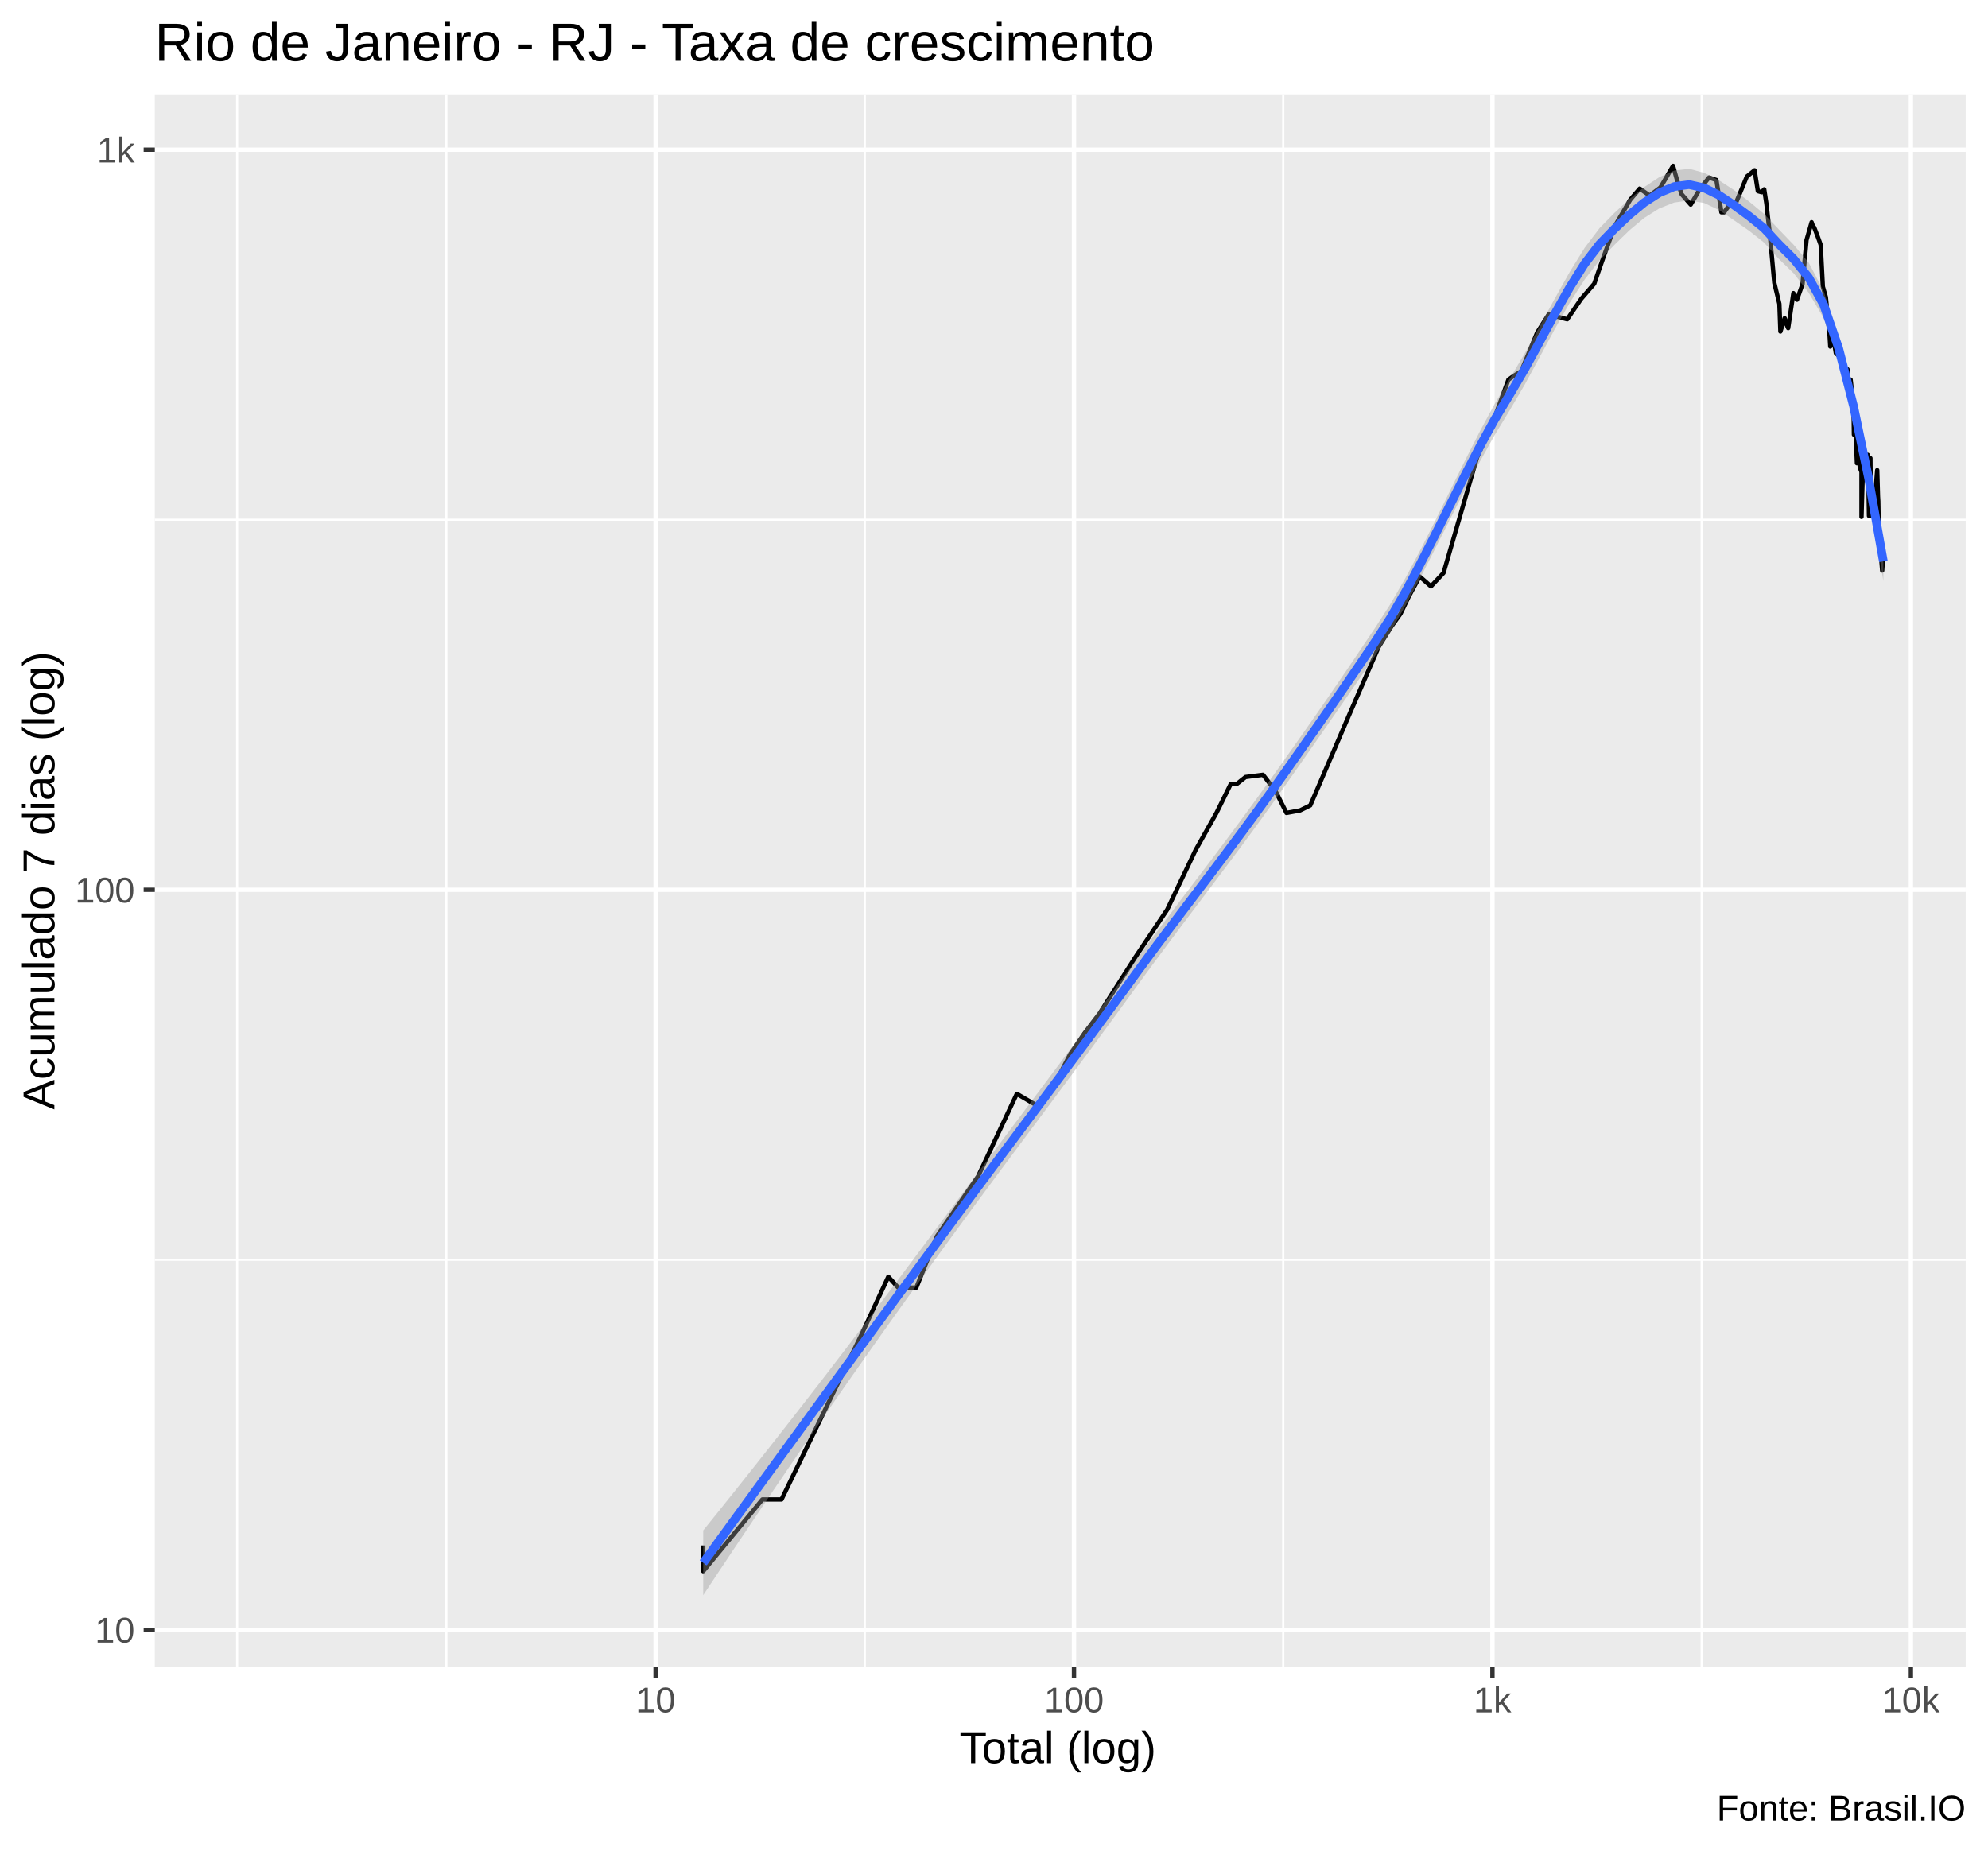
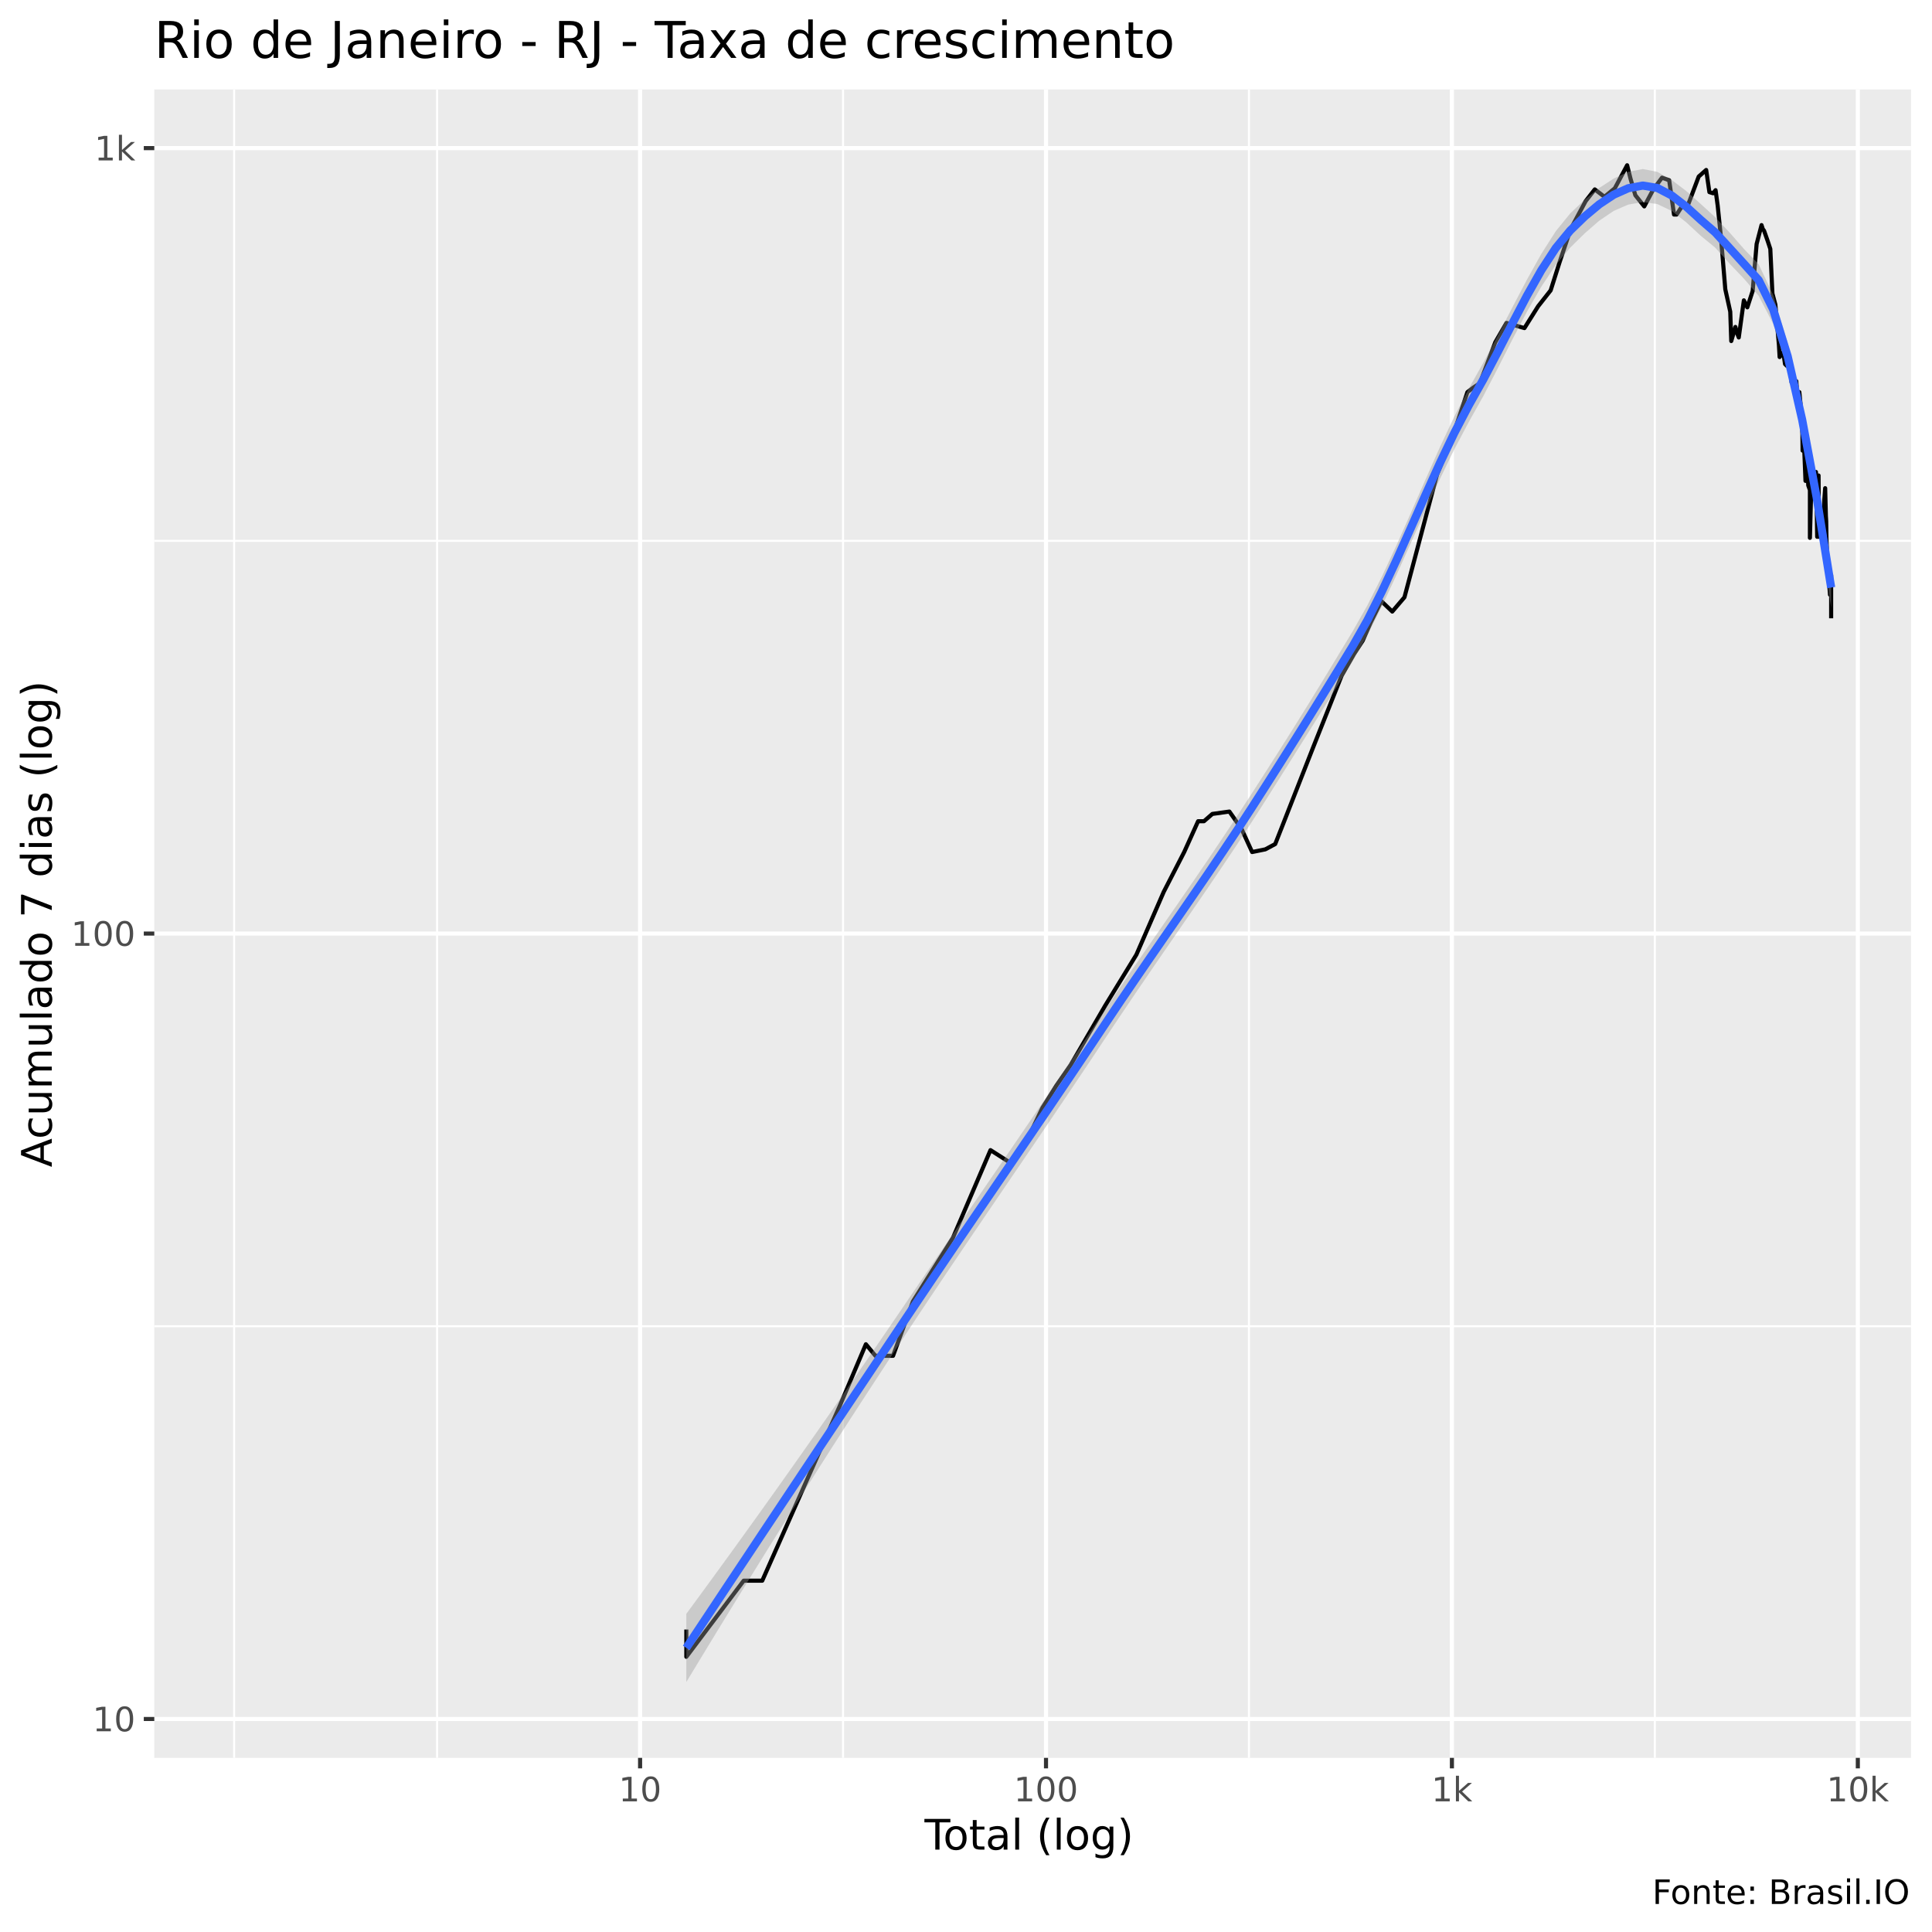
- <svg xmlns="http://www.w3.org/2000/svg" viewBox="0 0 488.25 454.50">
+ <svg xmlns="http://www.w3.org/2000/svg" viewBox="0 0 504.00 504.00">
  <defs>
    <style type="text/css">
    line, polyline, polygon, path, rect, circle {
      fill: none;
      stroke: #000000;
      stroke-linecap: round;
      stroke-linejoin: round;
      stroke-miterlimit: 10.00;
    }
  </style>
  </defs>
  <rect width="100%" height="100%" style="stroke: none; fill: #FFFFFF;" />
-   <rect x="0.00" y="0" width="488.25" height="454.50" style="stroke-width: 1.07; stroke: #FFFFFF; fill: #FFFFFF;" />
+   <rect x="0" y="0.00" width="504.00" height="504.00" style="stroke-width: 1.07; stroke: #FFFFFF; fill: #FFFFFF;" />
  <defs>
-     <clipPath id="cpMzguMDJ8NDgyLjc3fDQwOS4zOHwyMy4xOQ==">
-       <rect x="38.02" y="23.19" width="444.75" height="386.19" />
+     <clipPath id="cpNDAuMjV8NDk4LjUyfDQ1OC41N3wyMy4zMw==">
+       <rect x="40.25" y="23.33" width="458.27" height="435.24" />
    </clipPath>
  </defs>
-   <rect x="38.02" y="23.19" width="444.75" height="386.19" style="stroke-width: 1.07; stroke: none; fill: #EBEBEB;" clip-path="url(#cpMzguMDJ8NDgyLjc3fDQwOS4zOHwyMy4xOQ==)" />
-   <polyline points="38.02,309.43 482.77,309.43 " style="stroke-width: 0.53; stroke: #FFFFFF; stroke-linecap: butt;" clip-path="url(#cpMzguMDJ8NDgyLjc3fDQwOS4zOHwyMy4xOQ==)" />
-   <polyline points="38.02,127.66 482.77,127.66 " style="stroke-width: 0.53; stroke: #FFFFFF; stroke-linecap: butt;" clip-path="url(#cpMzguMDJ8NDgyLjc3fDQwOS4zOHwyMy4xOQ==)" />
-   <polyline points="58.24,409.38 58.24,23.19 " style="stroke-width: 0.53; stroke: #FFFFFF; stroke-linecap: butt;" clip-path="url(#cpMzguMDJ8NDgyLjc3fDQwOS4zOHwyMy4xOQ==)" />
-   <polyline points="109.62,409.38 109.62,23.19 " style="stroke-width: 0.53; stroke: #FFFFFF; stroke-linecap: butt;" clip-path="url(#cpMzguMDJ8NDgyLjc3fDQwOS4zOHwyMy4xOQ==)" />
-   <polyline points="212.39,409.38 212.39,23.19 " style="stroke-width: 0.53; stroke: #FFFFFF; stroke-linecap: butt;" clip-path="url(#cpMzguMDJ8NDgyLjc3fDQwOS4zOHwyMy4xOQ==)" />
-   <polyline points="315.16,409.38 315.16,23.19 " style="stroke-width: 0.53; stroke: #FFFFFF; stroke-linecap: butt;" clip-path="url(#cpMzguMDJ8NDgyLjc3fDQwOS4zOHwyMy4xOQ==)" />
-   <polyline points="417.92,409.38 417.92,23.19 " style="stroke-width: 0.53; stroke: #FFFFFF; stroke-linecap: butt;" clip-path="url(#cpMzguMDJ8NDgyLjc3fDQwOS4zOHwyMy4xOQ==)" />
-   <polyline points="38.02,400.32 482.77,400.32 " style="stroke-width: 1.07; stroke: #FFFFFF; stroke-linecap: butt;" clip-path="url(#cpMzguMDJ8NDgyLjc3fDQwOS4zOHwyMy4xOQ==)" />
-   <polyline points="38.02,218.55 482.77,218.55 " style="stroke-width: 1.07; stroke: #FFFFFF; stroke-linecap: butt;" clip-path="url(#cpMzguMDJ8NDgyLjc3fDQwOS4zOHwyMy4xOQ==)" />
-   <polyline points="38.02,36.77 482.77,36.77 " style="stroke-width: 1.07; stroke: #FFFFFF; stroke-linecap: butt;" clip-path="url(#cpMzguMDJ8NDgyLjc3fDQwOS4zOHwyMy4xOQ==)" />
-   <polyline points="161.01,409.38 161.01,23.19 " style="stroke-width: 1.07; stroke: #FFFFFF; stroke-linecap: butt;" clip-path="url(#cpMzguMDJ8NDgyLjc3fDQwOS4zOHwyMy4xOQ==)" />
-   <polyline points="263.77,409.38 263.77,23.19 " style="stroke-width: 1.07; stroke: #FFFFFF; stroke-linecap: butt;" clip-path="url(#cpMzguMDJ8NDgyLjc3fDQwOS4zOHwyMy4xOQ==)" />
-   <polyline points="366.54,409.38 366.54,23.19 " style="stroke-width: 1.07; stroke: #FFFFFF; stroke-linecap: butt;" clip-path="url(#cpMzguMDJ8NDgyLjc3fDQwOS4zOHwyMy4xOQ==)" />
-   <polyline points="469.31,409.38 469.31,23.19 " style="stroke-width: 1.07; stroke: #FFFFFF; stroke-linecap: butt;" clip-path="url(#cpMzguMDJ8NDgyLjc3fDQwOS4zOHwyMy4xOQ==)" />
-   <polyline points="172.71,379.61 172.71,385.93 187.24,368.31 191.94,368.31 211.50,327.98 218.17,313.59 220.59,316.27 225.05,316.27 230.07,303.71 240.22,288.93 249.73,268.67 254.92,271.70 260.05,264.32 262.87,258.87 266.37,253.78 270.01,248.99 278.79,235.18 286.66,223.43 293.58,208.90 298.76,199.68 302.28,192.55 303.77,192.55 305.90,190.86 310.20,190.31 313.25,194.27 315.96,199.68 319.30,199.06 321.80,197.83 323.59,193.69 326.20,187.60 331.49,175.28 335.25,166.64 338.62,158.86 341.76,153.83 343.96,150.76 345.99,146.53 348.67,141.61 351.44,144.03 354.53,140.72 362.77,112.33 366.63,103.77 370.47,93.25 371.84,92.29 373.62,91.18 377.52,81.70 380.36,77.23 384.90,78.43 388.37,73.37 391.54,69.70 393.78,63.26 396.57,55.58 400.39,49.05 402.71,46.33 405.16,48.04 407.79,46.06 410.90,40.74 411.77,43.87 412.98,47.68 415.24,50.26 417.54,46.33 419.73,43.61 421.55,44.22 422.77,52.15 423.44,52.15 424.58,50.54 426.45,49.60 429.02,43.36 430.92,41.83 431.73,46.95 432.68,47.22 433.29,46.51 433.83,50.07 434.64,57.30 435.76,69.46 437.01,74.64 437.26,81.43 438.31,78.16 438.75,79.64 439.17,80.60 440.45,72.00 441.33,73.62 442.69,69.82 443.68,58.96 444.93,54.59 445.24,55.48 445.57,55.88 446.51,58.33 447.15,60.12 447.69,70.42 448.43,73.00 449.15,80.46 449.34,82.41 449.51,85.13 450.42,83.97 450.88,86.74 451.36,87.19 452.04,87.34 452.54,91.02 452.73,90.71 452.90,90.40 453.74,90.71 454.03,94.22 454.51,93.25 454.98,97.56 455.27,102.85 455.32,106.77 455.60,103.22 456.06,113.78 456.47,109.31 456.76,114.84 457.18,115.91 457.18,126.97 457.66,110.50 457.83,113.57 458.19,116.55 458.71,111.72 458.86,116.77 459.02,126.72 459.37,112.54 459.48,126.72 459.64,126.72 460.03,124.77 460.56,123.58 460.83,118.09 461.04,115.48 461.23,121.94 461.30,123.11 461.37,127.22 461.63,133.15 462.05,137.55 462.26,140.14 462.55,135.59 " style="stroke-width: 1.07; stroke-linecap: butt;" clip-path="url(#cpMzguMDJ8NDgyLjc3fDQwOS4zOHwyMy4xOQ==)" />
-   <polygon points="172.71,375.92 176.38,371.36 180.05,366.77 183.72,362.15 187.39,357.51 191.06,352.85 194.73,348.15 198.40,343.43 202.07,338.69 205.73,333.91 209.40,329.11 213.07,324.28 216.74,319.43 220.41,314.56 224.08,309.66 227.75,304.74 231.42,299.81 235.09,294.89 238.75,289.97 242.42,285.07 246.09,280.17 249.76,275.27 253.43,270.37 257.10,265.46 260.77,260.54 264.44,255.60 268.11,250.65 271.77,245.67 275.44,240.67 279.11,235.63 282.78,230.65 286.45,225.75 290.12,220.90 293.79,216.08 297.46,211.24 301.12,206.36 304.79,201.42 308.46,196.40 312.13,191.30 315.80,186.12 319.47,180.91 323.14,175.67 326.81,170.36 330.48,164.99 334.14,159.56 337.81,154.09 341.48,148.38 345.15,142.02 348.82,135.15 352.49,127.91 356.16,120.49 359.83,113.07 363.50,105.86 367.16,99.08 370.83,92.95 374.50,86.75 378.17,80.12 381.84,73.36 385.51,66.82 389.18,60.89 392.85,56.03 396.52,52.28 400.18,48.91 403.85,45.94 407.52,43.52 411.19,41.90 414.86,41.46 418.53,42.45 422.20,44.31 425.87,46.69 429.53,49.46 433.20,52.50 436.87,56.34 440.54,60.14 444.21,64.50 447.88,71.52 451.55,82.40 455.22,97.14 458.89,114.57 462.55,133.03 462.55,142.74 458.89,120.05 455.22,102.32 451.55,88.53 447.88,78.13 444.21,71.89 440.54,67.15 436.87,63.59 433.20,59.54 429.53,56.65 425.87,54.11 422.20,51.60 418.53,49.86 414.86,49.24 411.19,49.75 407.52,51.20 403.85,53.51 400.18,56.57 396.52,60.13 392.85,63.94 389.18,68.66 385.51,74.40 381.84,80.85 378.17,87.66 374.50,94.43 370.83,100.70 367.16,106.74 363.50,113.30 359.83,120.25 356.16,127.45 352.49,134.73 348.82,141.92 345.15,148.82 341.48,155.22 337.81,160.93 334.14,166.32 330.48,171.64 326.81,176.93 323.14,182.21 319.47,187.47 315.80,192.71 312.13,197.91 308.46,202.99 304.79,207.97 301.12,212.88 297.46,217.75 293.79,222.61 290.12,227.48 286.45,232.39 282.78,237.34 279.11,242.35 275.44,247.40 271.77,252.40 268.11,257.39 264.44,262.34 260.77,267.28 257.10,272.22 253.43,277.14 249.76,282.07 246.09,287.00 242.42,291.95 238.75,296.92 235.09,301.91 231.42,306.94 227.75,312.01 224.08,317.10 220.41,322.23 216.74,327.38 213.07,332.57 209.40,337.79 205.73,343.05 202.07,348.34 198.40,353.66 194.73,359.02 191.06,364.41 187.39,369.83 183.72,375.29 180.05,380.77 176.38,386.28 172.71,391.82 " style="stroke-width: 0.00; stroke: none; fill: #999999; fill-opacity: 0.40;" clip-path="url(#cpMzguMDJ8NDgyLjc3fDQwOS4zOHwyMy4xOQ==)" />
-   <polyline points="172.71,375.92 176.38,371.36 180.05,366.77 183.72,362.15 187.39,357.51 191.06,352.85 194.73,348.15 198.40,343.43 202.07,338.69 205.73,333.91 209.40,329.11 213.07,324.28 216.74,319.43 220.41,314.56 224.08,309.66 227.75,304.74 231.42,299.81 235.09,294.89 238.75,289.97 242.42,285.07 246.09,280.17 249.76,275.27 253.43,270.37 257.10,265.46 260.77,260.54 264.44,255.60 268.11,250.65 271.77,245.67 275.44,240.67 279.11,235.63 282.78,230.65 286.45,225.75 290.12,220.90 293.79,216.08 297.46,211.24 301.12,206.36 304.79,201.42 308.46,196.40 312.13,191.30 315.80,186.12 319.47,180.91 323.14,175.67 326.81,170.36 330.48,164.99 334.14,159.56 337.81,154.09 341.48,148.38 345.15,142.02 348.82,135.15 352.49,127.91 356.16,120.49 359.83,113.07 363.50,105.86 367.16,99.08 370.83,92.95 374.50,86.75 378.17,80.12 381.84,73.36 385.51,66.82 389.18,60.89 392.85,56.03 396.52,52.28 400.18,48.91 403.85,45.94 407.52,43.52 411.19,41.90 414.86,41.46 418.53,42.45 422.20,44.31 425.87,46.69 429.53,49.46 433.20,52.50 436.87,56.34 440.54,60.14 444.21,64.50 447.88,71.52 451.55,82.40 455.22,97.14 458.89,114.57 462.55,133.03 " style="stroke-width: 2.13; stroke: none;" clip-path="url(#cpMzguMDJ8NDgyLjc3fDQwOS4zOHwyMy4xOQ==)" />
-   <polyline points="462.55,142.74 458.89,120.05 455.22,102.32 451.55,88.53 447.88,78.13 444.21,71.89 440.54,67.15 436.87,63.59 433.20,59.54 429.53,56.65 425.87,54.11 422.20,51.60 418.53,49.86 414.86,49.24 411.19,49.75 407.52,51.20 403.85,53.51 400.18,56.57 396.52,60.13 392.85,63.94 389.18,68.66 385.51,74.40 381.84,80.85 378.17,87.66 374.50,94.43 370.83,100.70 367.16,106.74 363.50,113.30 359.83,120.25 356.16,127.45 352.49,134.73 348.82,141.92 345.15,148.82 341.48,155.22 337.81,160.93 334.14,166.32 330.48,171.64 326.81,176.93 323.14,182.21 319.47,187.47 315.80,192.71 312.13,197.91 308.46,202.99 304.79,207.97 301.12,212.88 297.46,217.75 293.79,222.61 290.12,227.48 286.45,232.39 282.78,237.34 279.11,242.35 275.44,247.40 271.77,252.40 268.11,257.39 264.44,262.34 260.77,267.28 257.10,272.22 253.43,277.14 249.76,282.07 246.09,287.00 242.42,291.95 238.75,296.92 235.09,301.91 231.42,306.94 227.75,312.01 224.08,317.10 220.41,322.23 216.74,327.38 213.07,332.57 209.40,337.79 205.73,343.05 202.07,348.34 198.40,353.66 194.73,359.02 191.06,364.41 187.39,369.83 183.72,375.29 180.05,380.77 176.38,386.28 172.71,391.82 " style="stroke-width: 2.13; stroke: none;" clip-path="url(#cpMzguMDJ8NDgyLjc3fDQwOS4zOHwyMy4xOQ==)" />
-   <polyline points="172.71,383.87 176.38,378.82 180.05,373.77 183.72,368.72 187.39,363.67 191.06,358.63 194.73,353.59 198.40,348.55 202.07,343.51 205.73,338.48 209.40,333.45 213.07,328.43 216.74,323.41 220.41,318.39 224.08,313.38 227.75,308.38 231.42,303.38 235.09,298.40 238.75,293.45 242.42,288.51 246.09,283.58 249.76,278.67 253.43,273.75 257.10,268.84 260.77,263.91 264.44,258.97 268.11,254.02 271.77,249.04 275.44,244.03 279.11,238.99 282.78,233.99 286.45,229.07 290.12,224.19 293.79,219.34 297.46,214.49 301.12,209.62 304.79,204.69 308.46,199.70 312.13,194.60 315.80,189.41 319.47,184.19 323.14,178.94 326.81,173.65 330.48,168.32 334.14,162.94 337.81,157.51 341.48,151.80 345.15,145.42 348.82,138.53 352.49,131.32 356.16,123.97 359.83,116.66 363.50,109.58 367.16,102.91 370.83,96.83 374.50,90.59 378.17,83.89 381.84,77.11 385.51,70.61 389.18,64.78 392.85,59.98 396.52,56.20 400.18,52.74 403.85,49.73 407.52,47.36 411.19,45.83 414.86,45.35 418.53,46.16 422.20,47.96 425.87,50.40 429.53,53.06 433.20,56.02 436.87,59.96 440.54,63.64 444.21,68.19 447.88,74.83 451.55,85.47 455.22,99.73 458.89,117.31 462.55,137.88 " style="stroke-width: 2.13; stroke: #3366FF; stroke-linecap: butt;" clip-path="url(#cpMzguMDJ8NDgyLjc3fDQwOS4zOHwyMy4xOQ==)" />
+   <rect x="40.25" y="23.33" width="458.27" height="435.24" style="stroke-width: 1.07; stroke: none; fill: #EBEBEB;" clip-path="url(#cpNDAuMjV8NDk4LjUyfDQ1OC41N3wyMy4zMw==)" />
+   <polyline points="40.25,345.98 498.52,345.98 " style="stroke-width: 0.53; stroke: #FFFFFF; stroke-linecap: butt;" clip-path="url(#cpNDAuMjV8NDk4LjUyfDQ1OC41N3wyMy4zMw==)" />
+   <polyline points="40.25,141.09 498.52,141.09 " style="stroke-width: 0.53; stroke: #FFFFFF; stroke-linecap: butt;" clip-path="url(#cpNDAuMjV8NDk4LjUyfDQ1OC41N3wyMy4zMw==)" />
+   <polyline points="61.08,458.57 61.08,23.33 " style="stroke-width: 0.53; stroke: #FFFFFF; stroke-linecap: butt;" clip-path="url(#cpNDAuMjV8NDk4LjUyfDQ1OC41N3wyMy4zMw==)" />
+   <polyline points="114.03,458.57 114.03,23.33 " style="stroke-width: 0.53; stroke: #FFFFFF; stroke-linecap: butt;" clip-path="url(#cpNDAuMjV8NDk4LjUyfDQ1OC41N3wyMy4zMw==)" />
+   <polyline points="219.92,458.57 219.92,23.33 " style="stroke-width: 0.53; stroke: #FFFFFF; stroke-linecap: butt;" clip-path="url(#cpNDAuMjV8NDk4LjUyfDQ1OC41N3wyMy4zMw==)" />
+   <polyline points="325.81,458.57 325.81,23.33 " style="stroke-width: 0.53; stroke: #FFFFFF; stroke-linecap: butt;" clip-path="url(#cpNDAuMjV8NDk4LjUyfDQ1OC41N3wyMy4zMw==)" />
+   <polyline points="431.70,458.57 431.70,23.33 " style="stroke-width: 0.53; stroke: #FFFFFF; stroke-linecap: butt;" clip-path="url(#cpNDAuMjV8NDk4LjUyfDQ1OC41N3wyMy4zMw==)" />
+   <polyline points="40.25,448.43 498.52,448.43 " style="stroke-width: 1.07; stroke: #FFFFFF; stroke-linecap: butt;" clip-path="url(#cpNDAuMjV8NDk4LjUyfDQ1OC41N3wyMy4zMw==)" />
+   <polyline points="40.25,243.54 498.52,243.54 " style="stroke-width: 1.07; stroke: #FFFFFF; stroke-linecap: butt;" clip-path="url(#cpNDAuMjV8NDk4LjUyfDQ1OC41N3wyMy4zMw==)" />
+   <polyline points="40.25,38.64 498.52,38.64 " style="stroke-width: 1.07; stroke: #FFFFFF; stroke-linecap: butt;" clip-path="url(#cpNDAuMjV8NDk4LjUyfDQ1OC41N3wyMy4zMw==)" />
+   <polyline points="166.98,458.57 166.98,23.33 " style="stroke-width: 1.07; stroke: #FFFFFF; stroke-linecap: butt;" clip-path="url(#cpNDAuMjV8NDk4LjUyfDQ1OC41N3wyMy4zMw==)" />
+   <polyline points="272.87,458.57 272.87,23.33 " style="stroke-width: 1.07; stroke: #FFFFFF; stroke-linecap: butt;" clip-path="url(#cpNDAuMjV8NDk4LjUyfDQ1OC41N3wyMy4zMw==)" />
+   <polyline points="378.76,458.57 378.76,23.33 " style="stroke-width: 1.07; stroke: #FFFFFF; stroke-linecap: butt;" clip-path="url(#cpNDAuMjV8NDk4LjUyfDQ1OC41N3wyMy4zMw==)" />
+   <polyline points="484.65,458.57 484.65,23.33 " style="stroke-width: 1.07; stroke: #FFFFFF; stroke-linecap: butt;" clip-path="url(#cpNDAuMjV8NDk4LjUyfDQ1OC41N3wyMy4zMw==)" />
+   <polyline points="179.04,425.09 179.04,432.21 194.01,412.35 198.85,412.35 219.01,366.90 225.88,350.67 228.37,353.69 232.97,353.69 238.14,339.53 248.60,322.88 258.39,300.03 263.74,303.45 269.03,295.13 271.94,288.99 275.55,283.25 279.29,277.85 288.34,262.29 296.45,249.04 303.58,232.66 308.92,222.27 312.55,214.23 314.08,214.23 316.27,212.33 320.71,211.71 323.85,216.17 326.64,222.27 330.08,221.57 332.66,220.19 334.50,215.52 337.19,208.65 342.64,194.76 346.51,185.03 349.99,176.25 353.23,170.59 355.49,167.13 357.58,162.36 360.34,156.81 363.20,159.54 366.38,155.81 374.87,123.81 378.85,114.16 382.80,102.30 384.21,101.21 386.06,99.97 390.07,89.29 393.00,84.24 397.68,85.59 401.25,79.90 404.52,75.75 406.82,68.49 409.70,59.84 413.64,52.48 416.03,49.41 418.56,51.34 421.26,49.11 424.47,43.11 425.36,46.64 426.61,50.93 428.94,53.84 431.30,49.41 433.57,46.35 435.44,47.03 436.70,55.97 437.38,55.97 438.56,54.16 440.49,53.10 443.14,46.06 445.09,44.34 445.93,50.12 446.90,50.42 447.54,49.61 448.09,53.63 448.93,61.78 450.08,75.48 451.37,81.32 451.63,88.97 452.71,85.29 453.17,86.96 453.59,88.04 454.92,78.35 455.82,80.18 457.22,75.89 458.25,63.65 459.53,58.72 459.85,59.73 460.19,60.18 461.16,62.94 461.82,64.95 462.37,76.56 463.14,79.47 463.88,87.88 464.07,90.08 464.25,93.14 465.19,91.84 465.66,94.97 466.16,95.47 466.85,95.64 467.38,99.79 467.57,99.43 467.74,99.08 468.60,99.43 468.90,103.40 469.40,102.30 469.88,107.16 470.19,113.12 470.24,117.55 470.52,113.53 471.00,125.45 471.42,120.40 471.72,126.63 472.15,127.84 472.15,140.31 472.65,121.75 472.82,125.21 473.20,128.57 473.73,123.12 473.88,128.81 474.05,140.03 474.41,124.04 474.52,140.03 474.69,140.03 475.09,137.84 475.63,136.49 475.91,130.30 476.13,127.35 476.32,134.64 476.40,135.96 476.47,140.59 476.73,147.27 477.17,152.23 477.39,155.15 477.69,150.03 477.69,161.29 " style="stroke-width: 1.07; stroke-linecap: butt;" clip-path="url(#cpNDAuMjV8NDk4LjUyfDQ1OC41N3wyMy4zMw==)" />
+   <polygon points="179.04,421.00 182.82,415.85 186.60,410.67 190.38,405.47 194.16,400.23 197.94,394.97 201.72,389.68 205.50,384.36 209.28,379.00 213.06,373.62 216.84,368.21 220.62,362.76 224.41,357.29 228.19,351.79 231.97,346.27 235.75,340.73 239.53,335.17 243.31,329.62 247.09,324.08 250.87,318.55 254.65,313.03 258.43,307.50 262.21,301.98 265.99,296.44 269.77,290.90 273.55,285.34 277.33,279.75 281.11,274.14 284.89,268.50 288.67,262.83 292.45,257.20 296.23,251.67 300.01,246.20 303.79,240.75 307.57,235.29 311.35,229.80 315.13,224.26 318.91,218.64 322.70,212.92 326.48,207.11 330.26,201.23 334.04,195.30 337.82,189.30 341.60,183.22 345.38,177.05 349.16,170.82 352.94,164.57 356.72,157.90 360.50,150.41 364.28,142.30 368.06,133.80 371.84,125.17 375.62,116.68 379.40,108.63 383.18,101.33 386.96,94.62 390.74,87.51 394.52,80.21 398.30,73.01 402.08,66.24 405.86,60.31 409.64,55.65 413.42,52.07 417.20,49.03 420.98,46.57 424.77,44.83 428.55,44.09 432.33,44.83 436.11,46.96 439.89,49.83 443.67,53.21 447.45,56.66 451.23,60.70 455.01,65.01 458.79,68.96 462.57,76.98 466.35,89.43 470.13,106.51 473.91,126.78 477.69,147.97 477.69,158.58 473.91,132.75 470.13,112.48 466.35,96.45 462.57,84.48 458.79,77.19 455.01,72.77 451.23,68.81 447.45,64.61 443.67,61.50 439.89,58.00 436.11,55.04 432.33,53.22 428.55,52.72 424.77,53.37 420.98,55.01 417.20,57.57 413.42,60.86 409.64,64.58 405.86,69.10 402.08,74.79 398.30,81.38 394.52,88.59 390.74,96.04 386.96,103.31 383.18,110.05 379.40,117.18 375.62,124.96 371.84,133.18 368.06,141.61 364.28,150.02 360.50,158.14 356.72,165.68 352.94,172.34 349.16,178.49 345.38,184.57 341.60,190.62 337.82,196.64 334.04,202.64 330.26,208.62 326.48,214.53 322.70,220.32 318.91,225.98 315.13,231.56 311.35,237.07 307.57,242.56 303.79,248.05 300.01,253.55 296.23,259.09 292.45,264.69 288.67,270.34 284.89,276.03 281.11,281.67 277.33,287.29 273.55,292.88 269.77,298.45 265.99,304.00 262.21,309.55 258.43,315.11 254.65,320.67 250.87,326.25 247.09,331.85 243.31,337.48 239.53,343.14 235.75,348.86 231.97,354.60 228.19,360.38 224.41,366.18 220.62,372.03 216.84,377.91 213.06,383.84 209.28,389.80 205.50,395.80 201.72,401.83 197.94,407.91 194.16,414.02 190.38,420.16 186.60,426.34 182.82,432.55 179.04,438.79 " style="stroke-width: 0.00; stroke: none; fill: #999999; fill-opacity: 0.40;" clip-path="url(#cpNDAuMjV8NDk4LjUyfDQ1OC41N3wyMy4zMw==)" />
+   <polyline points="179.04,421.00 182.82,415.85 186.60,410.67 190.38,405.47 194.16,400.23 197.94,394.97 201.72,389.68 205.50,384.36 209.28,379.00 213.06,373.62 216.84,368.21 220.62,362.76 224.41,357.29 228.19,351.79 231.97,346.27 235.75,340.73 239.53,335.17 243.31,329.62 247.09,324.08 250.87,318.55 254.65,313.03 258.43,307.50 262.21,301.98 265.99,296.44 269.77,290.90 273.55,285.34 277.33,279.75 281.11,274.14 284.89,268.50 288.67,262.83 292.45,257.20 296.23,251.67 300.01,246.20 303.79,240.75 307.57,235.29 311.35,229.80 315.13,224.26 318.91,218.64 322.70,212.92 326.48,207.11 330.26,201.23 334.04,195.30 337.82,189.30 341.60,183.22 345.38,177.05 349.16,170.82 352.94,164.57 356.72,157.90 360.50,150.41 364.28,142.30 368.06,133.80 371.84,125.17 375.62,116.68 379.40,108.63 383.18,101.33 386.96,94.62 390.74,87.51 394.52,80.21 398.30,73.01 402.08,66.24 405.86,60.31 409.64,55.65 413.42,52.07 417.20,49.03 420.98,46.57 424.77,44.83 428.55,44.09 432.33,44.83 436.11,46.96 439.89,49.83 443.67,53.21 447.45,56.66 451.23,60.70 455.01,65.01 458.79,68.96 462.57,76.98 466.35,89.43 470.13,106.51 473.91,126.78 477.69,147.97 " style="stroke-width: 2.13; stroke: none;" clip-path="url(#cpNDAuMjV8NDk4LjUyfDQ1OC41N3wyMy4zMw==)" />
+   <polyline points="477.69,158.58 473.91,132.75 470.13,112.48 466.35,96.45 462.57,84.48 458.79,77.19 455.01,72.77 451.23,68.81 447.45,64.61 443.67,61.50 439.89,58.00 436.11,55.04 432.33,53.22 428.55,52.72 424.77,53.37 420.98,55.01 417.20,57.57 413.42,60.86 409.64,64.58 405.86,69.10 402.08,74.79 398.30,81.38 394.52,88.59 390.74,96.04 386.96,103.31 383.18,110.05 379.40,117.18 375.62,124.96 371.84,133.18 368.06,141.61 364.28,150.02 360.50,158.14 356.72,165.68 352.94,172.34 349.16,178.49 345.38,184.57 341.60,190.62 337.82,196.64 334.04,202.64 330.26,208.62 326.48,214.53 322.70,220.32 318.91,225.98 315.13,231.56 311.35,237.07 307.57,242.56 303.79,248.05 300.01,253.55 296.23,259.09 292.45,264.69 288.67,270.34 284.89,276.03 281.11,281.67 277.33,287.29 273.55,292.88 269.77,298.45 265.99,304.00 262.21,309.55 258.43,315.11 254.65,320.67 250.87,326.25 247.09,331.85 243.31,337.48 239.53,343.14 235.75,348.86 231.97,354.60 228.19,360.38 224.41,366.18 220.62,372.03 216.84,377.91 213.06,383.84 209.28,389.80 205.50,395.80 201.72,401.83 197.94,407.91 194.16,414.02 190.38,420.16 186.60,426.34 182.82,432.55 179.04,438.79 " style="stroke-width: 2.13; stroke: none;" clip-path="url(#cpNDAuMjV8NDk4LjUyfDQ1OC41N3wyMy4zMw==)" />
+   <polyline points="179.04,429.89 182.82,424.20 186.60,418.51 190.38,412.81 194.16,407.13 197.94,401.44 201.72,395.76 205.50,390.08 209.28,384.40 213.06,378.73 216.84,373.06 220.62,367.40 224.41,361.74 228.19,356.08 231.97,350.44 235.75,344.79 239.53,339.16 243.31,333.55 247.09,327.96 250.87,322.40 254.65,316.85 258.43,311.31 262.21,305.77 265.99,300.22 269.77,294.67 273.55,289.11 277.33,283.52 281.11,277.91 284.89,272.26 288.67,266.58 292.45,260.94 296.23,255.38 300.01,249.87 303.79,244.40 307.57,238.93 311.35,233.44 315.13,227.91 318.91,222.31 322.70,216.62 326.48,210.82 330.26,204.92 334.04,198.97 337.82,192.97 341.60,186.92 345.38,180.81 349.16,174.66 352.94,168.46 356.72,161.79 360.50,154.27 364.28,146.16 368.06,137.70 371.84,129.17 375.62,120.82 379.40,112.91 383.18,105.69 386.96,98.97 390.74,91.77 394.52,84.40 398.30,77.20 402.08,70.51 405.86,64.70 409.64,60.12 413.42,56.46 417.20,53.30 420.98,50.79 424.77,49.10 428.55,48.41 432.33,49.03 436.11,51.00 439.89,53.92 443.67,57.36 447.45,60.63 451.23,64.75 455.01,68.89 458.79,73.08 462.57,80.73 466.35,92.94 470.13,109.50 473.91,129.76 477.69,153.27 " style="stroke-width: 2.13; stroke: #3366FF; stroke-linecap: butt;" clip-path="url(#cpNDAuMjV8NDk4LjUyfDQ1OC41N3wyMy4zMw==)" />
  <defs>
-     <clipPath id="cpMC4wMHw0ODguMjV8NDU0LjUwfDAuMDA=">
-       <rect x="0.00" y="0.00" width="488.25" height="454.50" />
+     <clipPath id="cpMC4wMHw1MDQuMDB8NTA0LjAwfDAuMDA=">
+       <rect x="0.00" y="0.00" width="504.00" height="504.00" />
    </clipPath>
  </defs>
-   <g clip-path="url(#cpMC4wMHw0ODguMjV8NDU0LjUwfDAuMDA=)">
-     <text x="23.30" y="403.47" style="font-size: 8.80px; fill: #4D4D4D; font-family: Arial;" textLength="9.79px" lengthAdjust="spacingAndGlyphs">10</text>
+   <g clip-path="url(#cpMC4wMHw1MDQuMDB8NTA0LjAwfDAuMDA=)">
+     <text x="24.13" y="451.64" style="font-size: 8.80px; fill: #4D4D4D; font-family: DejaVu Sans;" textLength="11.20px" lengthAdjust="spacingAndGlyphs">10</text>
  </g>
-   <g clip-path="url(#cpMC4wMHw0ODguMjV8NDU0LjUwfDAuMDA=)">
-     <text x="18.41" y="221.70" style="font-size: 8.80px; fill: #4D4D4D; font-family: Arial;" textLength="14.68px" lengthAdjust="spacingAndGlyphs">100</text>
+   <g clip-path="url(#cpMC4wMHw1MDQuMDB8NTA0LjAwfDAuMDA=)">
+     <text x="18.53" y="246.74" style="font-size: 8.80px; fill: #4D4D4D; font-family: DejaVu Sans;" textLength="16.80px" lengthAdjust="spacingAndGlyphs">100</text>
  </g>
-   <g clip-path="url(#cpMC4wMHw0ODguMjV8NDU0LjUwfDAuMDA=)">
-     <text x="23.80" y="39.92" style="font-size: 8.80px; fill: #4D4D4D; font-family: Arial;" textLength="9.29px" lengthAdjust="spacingAndGlyphs">1k</text>
+   <g clip-path="url(#cpMC4wMHw1MDQuMDB8NTA0LjAwfDAuMDA=)">
+     <text x="24.63" y="41.85" style="font-size: 8.80px; fill: #4D4D4D; font-family: DejaVu Sans;" textLength="10.69px" lengthAdjust="spacingAndGlyphs">1k</text>
  </g>
-   <polyline points="35.28,400.32 38.02,400.32 " style="stroke-width: 1.07; stroke: #333333; stroke-linecap: butt;" clip-path="url(#cpMC4wMHw0ODguMjV8NDU0LjUwfDAuMDA=)" />
-   <polyline points="35.28,218.55 38.02,218.55 " style="stroke-width: 1.07; stroke: #333333; stroke-linecap: butt;" clip-path="url(#cpMC4wMHw0ODguMjV8NDU0LjUwfDAuMDA=)" />
-   <polyline points="35.28,36.77 38.02,36.77 " style="stroke-width: 1.07; stroke: #333333; stroke-linecap: butt;" clip-path="url(#cpMC4wMHw0ODguMjV8NDU0LjUwfDAuMDA=)" />
-   <polyline points="161.01,412.12 161.01,409.38 " style="stroke-width: 1.07; stroke: #333333; stroke-linecap: butt;" clip-path="url(#cpMC4wMHw0ODguMjV8NDU0LjUwfDAuMDA=)" />
-   <polyline points="263.77,412.12 263.77,409.38 " style="stroke-width: 1.07; stroke: #333333; stroke-linecap: butt;" clip-path="url(#cpMC4wMHw0ODguMjV8NDU0LjUwfDAuMDA=)" />
-   <polyline points="366.54,412.12 366.54,409.38 " style="stroke-width: 1.07; stroke: #333333; stroke-linecap: butt;" clip-path="url(#cpMC4wMHw0ODguMjV8NDU0LjUwfDAuMDA=)" />
-   <polyline points="469.31,412.12 469.31,409.38 " style="stroke-width: 1.07; stroke: #333333; stroke-linecap: butt;" clip-path="url(#cpMC4wMHw0ODguMjV8NDU0LjUwfDAuMDA=)" />
-   <g clip-path="url(#cpMC4wMHw0ODguMjV8NDU0LjUwfDAuMDA=)">
-     <text x="156.11" y="420.61" style="font-size: 8.80px; fill: #4D4D4D; font-family: Arial;" textLength="9.79px" lengthAdjust="spacingAndGlyphs">10</text>
+   <polyline points="37.51,448.43 40.25,448.43 " style="stroke-width: 1.07; stroke: #333333; stroke-linecap: butt;" clip-path="url(#cpMC4wMHw1MDQuMDB8NTA0LjAwfDAuMDA=)" />
+   <polyline points="37.51,243.54 40.25,243.54 " style="stroke-width: 1.07; stroke: #333333; stroke-linecap: butt;" clip-path="url(#cpMC4wMHw1MDQuMDB8NTA0LjAwfDAuMDA=)" />
+   <polyline points="37.51,38.64 40.25,38.64 " style="stroke-width: 1.07; stroke: #333333; stroke-linecap: butt;" clip-path="url(#cpMC4wMHw1MDQuMDB8NTA0LjAwfDAuMDA=)" />
+   <polyline points="166.98,461.31 166.98,458.57 " style="stroke-width: 1.07; stroke: #333333; stroke-linecap: butt;" clip-path="url(#cpMC4wMHw1MDQuMDB8NTA0LjAwfDAuMDA=)" />
+   <polyline points="272.87,461.31 272.87,458.57 " style="stroke-width: 1.07; stroke: #333333; stroke-linecap: butt;" clip-path="url(#cpMC4wMHw1MDQuMDB8NTA0LjAwfDAuMDA=)" />
+   <polyline points="378.76,461.31 378.76,458.57 " style="stroke-width: 1.07; stroke: #333333; stroke-linecap: butt;" clip-path="url(#cpMC4wMHw1MDQuMDB8NTA0LjAwfDAuMDA=)" />
+   <polyline points="484.65,461.31 484.65,458.57 " style="stroke-width: 1.07; stroke: #333333; stroke-linecap: butt;" clip-path="url(#cpMC4wMHw1MDQuMDB8NTA0LjAwfDAuMDA=)" />
+   <g clip-path="url(#cpMC4wMHw1MDQuMDB8NTA0LjAwfDAuMDA=)">
+     <text x="161.38" y="469.92" style="font-size: 8.80px; fill: #4D4D4D; font-family: DejaVu Sans;" textLength="11.20px" lengthAdjust="spacingAndGlyphs">10</text>
  </g>
-   <g clip-path="url(#cpMC4wMHw0ODguMjV8NDU0LjUwfDAuMDA=)">
-     <text x="256.43" y="420.61" style="font-size: 8.80px; fill: #4D4D4D; font-family: Arial;" textLength="14.68px" lengthAdjust="spacingAndGlyphs">100</text>
+   <g clip-path="url(#cpMC4wMHw1MDQuMDB8NTA0LjAwfDAuMDA=)">
+     <text x="264.47" y="469.92" style="font-size: 8.80px; fill: #4D4D4D; font-family: DejaVu Sans;" textLength="16.80px" lengthAdjust="spacingAndGlyphs">100</text>
  </g>
-   <g clip-path="url(#cpMC4wMHw0ODguMjV8NDU0LjUwfDAuMDA=)">
-     <text x="361.89" y="420.61" style="font-size: 8.80px; fill: #4D4D4D; font-family: Arial;" textLength="9.29px" lengthAdjust="spacingAndGlyphs">1k</text>
+   <g clip-path="url(#cpMC4wMHw1MDQuMDB8NTA0LjAwfDAuMDA=)">
+     <text x="373.41" y="469.92" style="font-size: 8.80px; fill: #4D4D4D; font-family: DejaVu Sans;" textLength="10.69px" lengthAdjust="spacingAndGlyphs">1k</text>
  </g>
-   <g clip-path="url(#cpMC4wMHw0ODguMjV8NDU0LjUwfDAuMDA=)">
-     <text x="462.21" y="420.61" style="font-size: 8.80px; fill: #4D4D4D; font-family: Arial;" textLength="14.19px" lengthAdjust="spacingAndGlyphs">10k</text>
+   <g clip-path="url(#cpMC4wMHw1MDQuMDB8NTA0LjAwfDAuMDA=)">
+     <text x="476.50" y="469.92" style="font-size: 8.80px; fill: #4D4D4D; font-family: DejaVu Sans;" textLength="16.29px" lengthAdjust="spacingAndGlyphs">10k</text>
  </g>
-   <g clip-path="url(#cpMC4wMHw0ODguMjV8NDU0LjUwfDAuMDA=)">
-     <text x="235.64" y="433.07" style="font-size: 11.00px; font-family: Arial;" textLength="49.52px" lengthAdjust="spacingAndGlyphs">Total (log)</text>
+   <g clip-path="url(#cpMC4wMHw1MDQuMDB8NTA0LjAwfDAuMDA=)">
+     <text x="241.18" y="482.51" style="font-size: 11.00px; font-family: DejaVu Sans;" textLength="56.41px" lengthAdjust="spacingAndGlyphs">Total (log)</text>
  </g>
-   <g clip-path="url(#cpMC4wMHw0ODguMjV8NDU0LjUwfDAuMDA=)">
-     <text transform="translate(13.35,272.53) rotate(-90)" style="font-size: 11.00px; font-family: Arial;" textLength="112.50px" lengthAdjust="spacingAndGlyphs">Acumulado 7 dias (log)</text>
+   <g clip-path="url(#cpMC4wMHw1MDQuMDB8NTA0LjAwfDAuMDA=)">
+     <text transform="translate(13.50,304.49) rotate(-90)" style="font-size: 11.00px; font-family: DejaVu Sans;" textLength="127.09px" lengthAdjust="spacingAndGlyphs">Acumulado 7 dias (log)</text>
  </g>
-   <g clip-path="url(#cpMC4wMHw0ODguMjV8NDU0LjUwfDAuMDA=)">
-     <text x="38.02" y="14.93" style="font-size: 13.20px; font-family: Arial;" textLength="247.23px" lengthAdjust="spacingAndGlyphs">Rio de Janeiro - RJ - Taxa de crescimento</text>
+   <g clip-path="url(#cpMC4wMHw1MDQuMDB8NTA0LjAwfDAuMDA=)">
+     <text x="40.25" y="15.10" style="font-size: 13.20px; font-family: DejaVu Sans;" textLength="268.97px" lengthAdjust="spacingAndGlyphs">Rio de Janeiro - RJ - Taxa de crescimento</text>
  </g>
-   <g clip-path="url(#cpMC4wMHw0ODguMjV8NDU0LjUwfDAuMDA=)">
-     <text x="421.64" y="447.17" style="font-size: 8.80px; font-family: Arial;" textLength="61.13px" lengthAdjust="spacingAndGlyphs">Fonte: Brasil.IO</text>
+   <g clip-path="url(#cpMC4wMHw1MDQuMDB8NTA0LjAwfDAuMDA=)">
+     <text x="431.03" y="496.69" style="font-size: 8.80px; font-family: DejaVu Sans;" textLength="67.49px" lengthAdjust="spacingAndGlyphs">Fonte: Brasil.IO</text>
  </g>
</svg>
